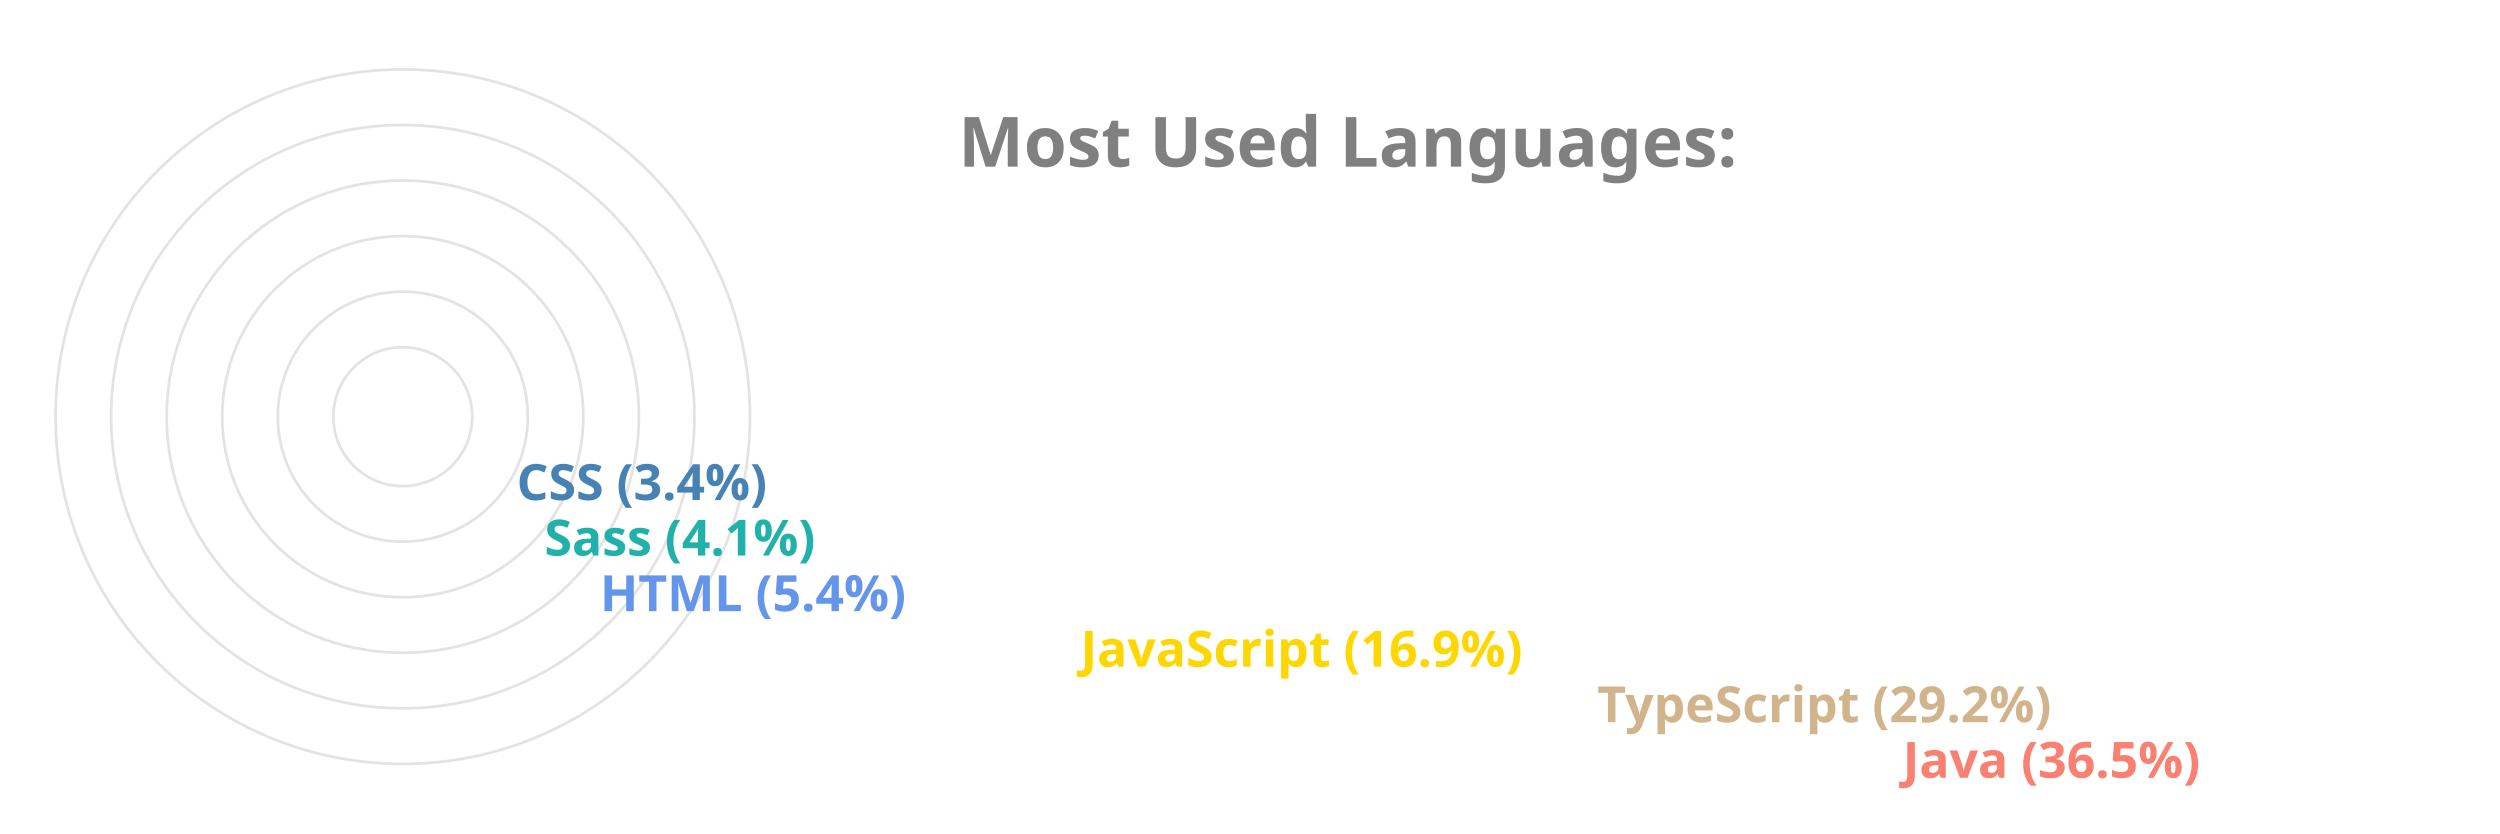
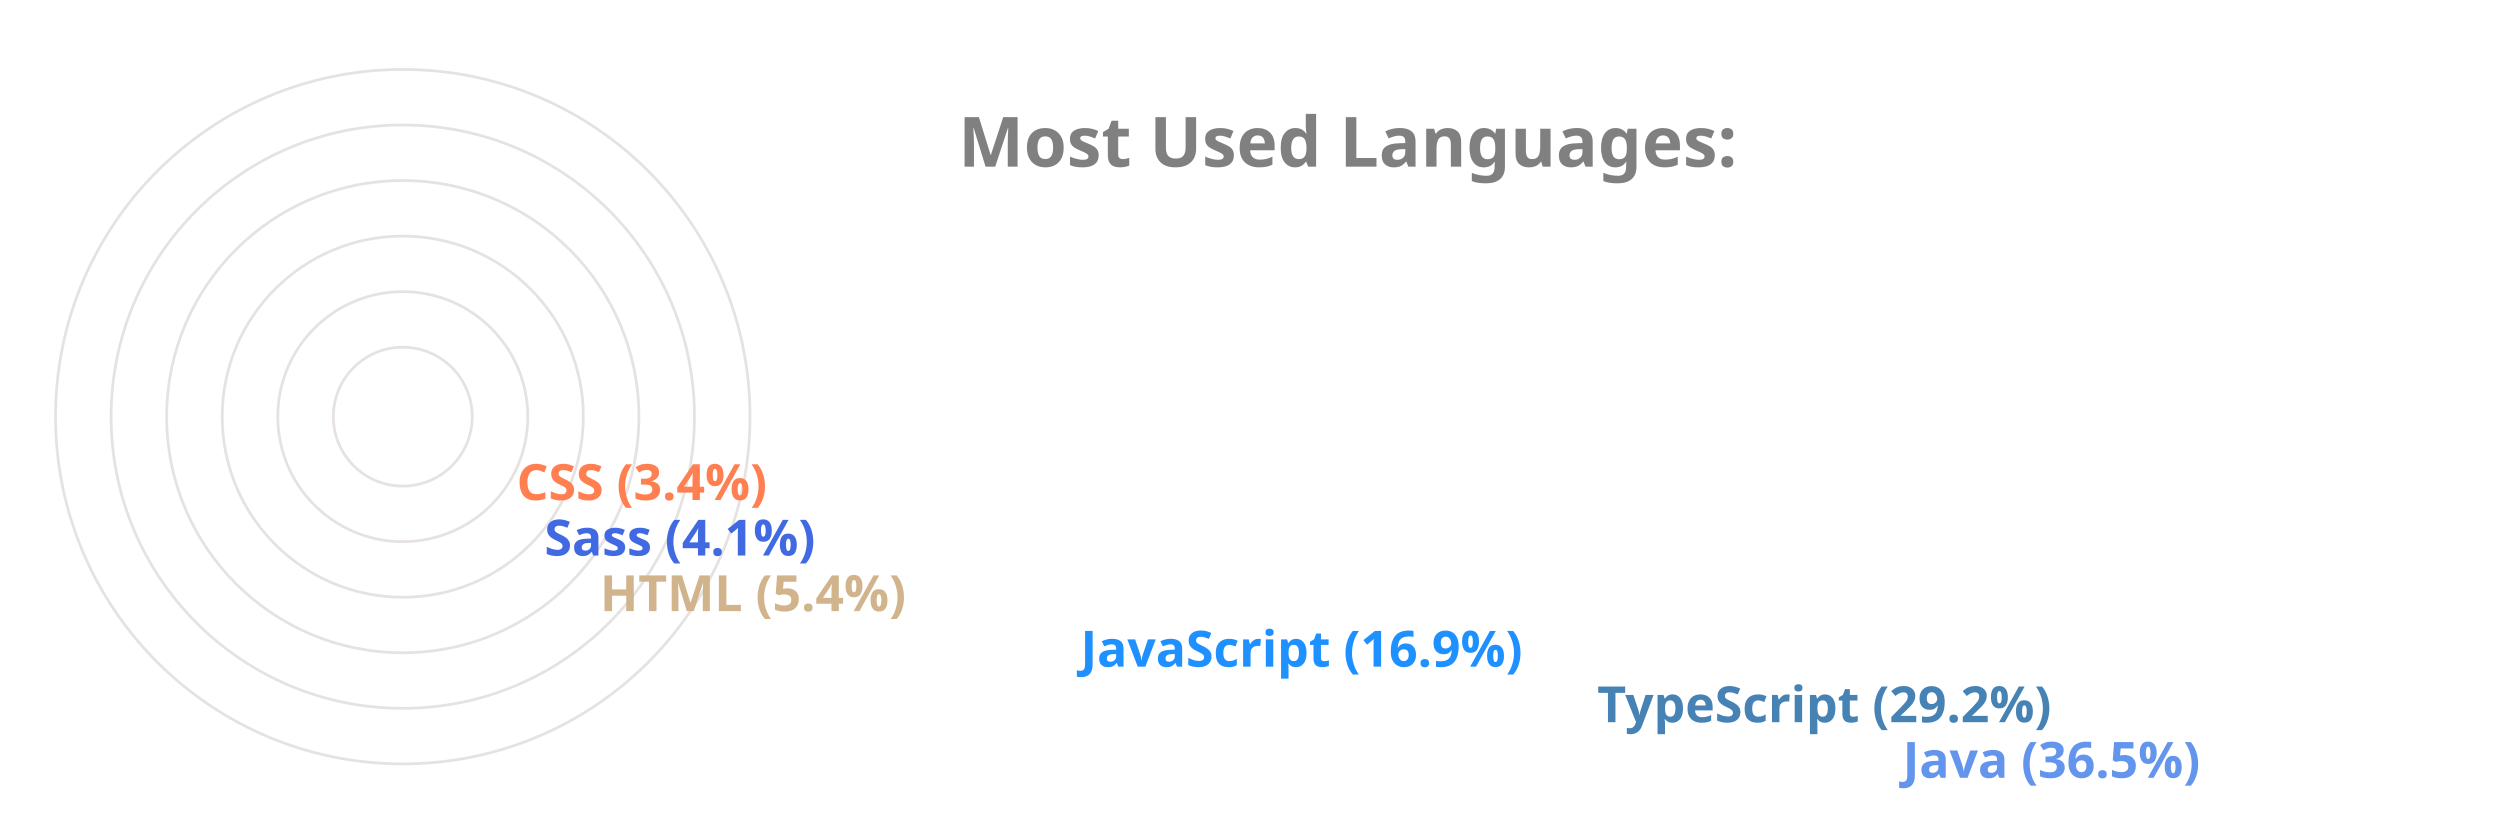
<svg xmlns="http://www.w3.org/2000/svg" viewBox="0 0 650 300" height="200px" width="600px">
  <style>
		.label {
			font: bold 25px sans-serif;
			color: #404040;
			-webkit-text-stroke: 1px white;
	  	}
		.name {
			font: bold 18px sans-serif;
			color: #404040;
	  	}

		.line {
			stroke-dasharray: 1000;
			stroke-dashoffset: 1000;
			animation: dash 3.5s ease-in-out forwards;	
			animation-iteration-count: infinite;
			animation-direction: alternate-reverse;
		}

		.path {
			stroke-dasharray: 1000;
			stroke-dashoffset: 1000;
			animation: dash 3.5s ease-in-out forwards;	
			animation-iteration-count: infinite;
			animation-direction: alternate-reverse;
		}
		  
		@keyframes dash {
			to {
				stroke-dashoffset: 0;
			}
		}

	</style>
  <g stroke="#E6E2E1" fill="none" stroke-width="1">
    <circle cx="20" cy="150" r="125" />
    <circle cx="20" cy="150" r="105" />
    <circle cx="20" cy="150" r="85" />
    <circle cx="20" cy="150" r="65" />
    <circle cx="20" cy="150" r="45" />
    <circle cx="20" cy="150" r="25" />
  </g>
  <g fill="none" stroke-width="20" class="line">
-     <line x2="550" y2="275" x1="20" y1="275" stroke="Salmon" />
-     <line x2="440" y2="255" x1="20" y1="255" stroke="Tan" />
-     <line x2="254" y2="235" x1="20" y1="235" stroke="Gold" />
-     <line x2="81" y2="215" x1="20" y1="215" stroke="CornflowerBlue" />
-     <line x2="61" y2="195" x1="20" y1="195" stroke="LightSeaGreen" />
-     <line x2="51" y2="175" x1="20" y1="175" stroke="SteelBlue" />
+     <line x2="550" y2="275" x1="20" y1="275" stroke="CornflowerBlue" />
+     <line x2="440" y2="255" x1="20" y1="255" stroke="SteelBlue" />
+     <line x2="254" y2="235" x1="20" y1="235" stroke="DodgerBlue" />
+     <line x2="81" y2="215" x1="20" y1="215" stroke="Tan" />
+     <line x2="61" y2="195" x1="20" y1="195" stroke="RoyalBlue" />
+     <line x2="51" y2="175" x1="20" y1="175" stroke="Coral" />
  </g>
  <g fill="none" stroke-width="20" stroke-linecap="round" class="path">
-     <path d="M 20 275 A 125 125 45 0 1 -79 74" stroke="Salmon" />
-     <path d="M 20 255 A 105 105 45 0 1 -71 99" stroke="Tan" />
-     <path d="M 20 235 A 85 85 45 0 1 -61 125" stroke="Gold" />
-     <path d="M 20 215 A 65 65 45 0 1 -44 144" stroke="CornflowerBlue" />
-     <path d="M 20 195 A 45 45 45 0 1 -24 146" stroke="LightSeaGreen" />
-     <path d="M 20 175 A 25 25 45 0 1 -4 148" stroke="SteelBlue" />
+     <path d="M 20 275 A 125 125 45 0 1 -79 74" stroke="CornflowerBlue" />
+     <path d="M 20 255 A 105 105 45 0 1 -71 99" stroke="SteelBlue" />
+     <path d="M 20 235 A 85 85 45 0 1 -61 125" stroke="DodgerBlue" />
+     <path d="M 20 215 A 65 65 45 0 1 -44 144" stroke="Tan" />
+     <path d="M 20 195 A 45 45 45 0 1 -24 146" stroke="RoyalBlue" />
+     <path d="M 20 175 A 25 25 45 0 1 -4 148" stroke="Coral" />
  </g>
  <g class="name">
-     <text x="560" y="280" fill="Salmon">Java (36.5%)</text>
-     <text x="450" y="260" fill="Tan">TypeScript (29.2%)</text>
-     <text x="264" y="240" fill="Gold">JavaScript (16.9%)</text>
-     <text x="91" y="220" fill="CornflowerBlue">HTML (5.4%)</text>
-     <text x="71" y="200" fill="LightSeaGreen">Sass (4.1%)</text>
-     <text x="61" y="180" fill="SteelBlue">CSS (3.4%)</text>
+     <text x="560" y="280" fill="CornflowerBlue">Java (36.5%)</text>
+     <text x="450" y="260" fill="SteelBlue">TypeScript (29.2%)</text>
+     <text x="264" y="240" fill="DodgerBlue">JavaScript (16.9%)</text>
+     <text x="91" y="220" fill="Tan">HTML (5.4%)</text>
+     <text x="71" y="200" fill="RoyalBlue">Sass (4.1%)</text>
+     <text x="61" y="180" fill="Coral">CSS (3.4%)</text>
  </g>
  <g class="label">
    <text x="220" y="60" fill="grey">Most Used Languages:</text>
  </g>
</svg>
